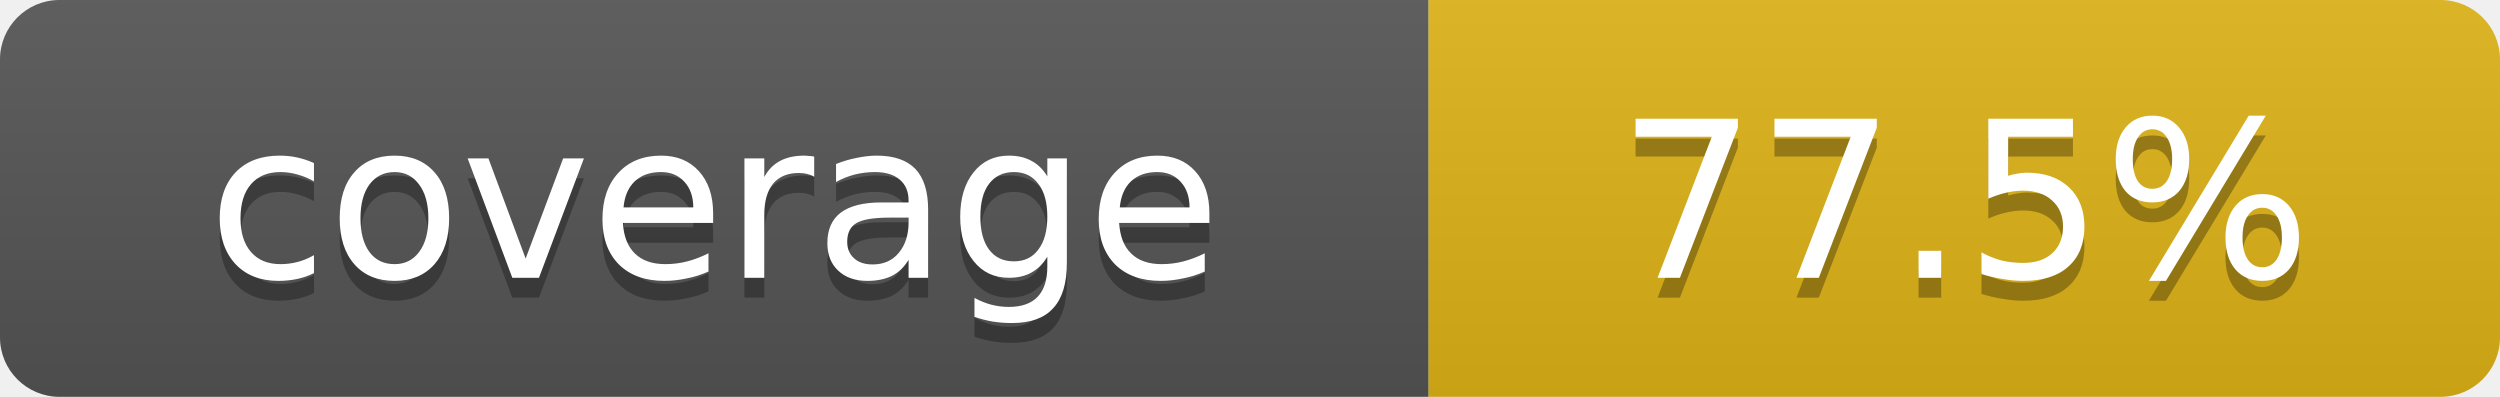
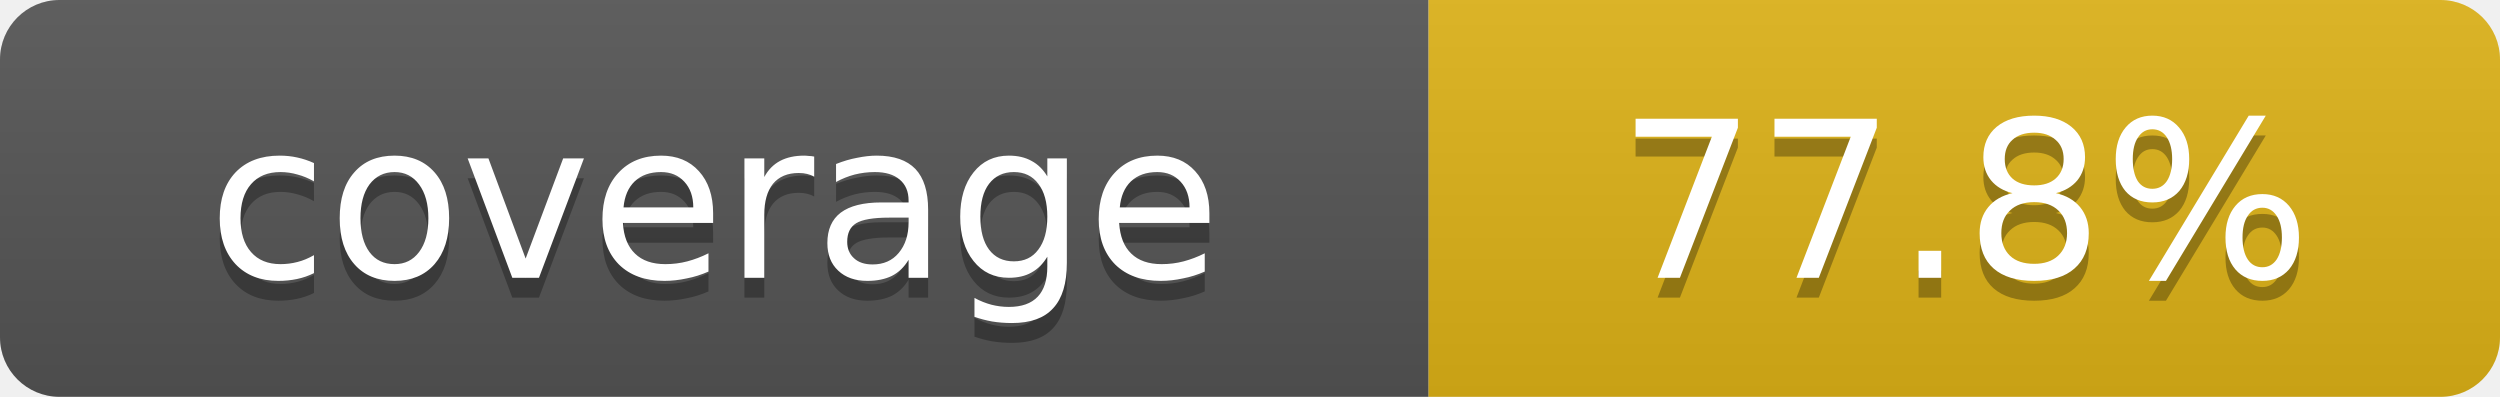
- <svg xmlns="http://www.w3.org/2000/svg" width="126" height="20" role="img" aria-label="coverage: 77.5%">
+ <svg xmlns="http://www.w3.org/2000/svg" width="126" height="20" role="img" aria-label="coverage: 77.8%">
  <linearGradient id="s" x2="0" y2="100%">
    <stop offset="0" stop-color="#bbb" stop-opacity=".1" />
    <stop offset="1" stop-opacity=".1" />
  </linearGradient>
  <clipPath id="r">
    <rect width="126" height="20" rx="3" />
  </clipPath>
  <g clip-path="url(#r)">
    <rect width="72" height="20" fill="#555" />
    <rect x="72" width="54" height="20" fill="#dfb317" />
    <rect width="126" height="20" fill="url(#s)" />
  </g>
  <g fill="#fff" text-anchor="middle" font-family="Verdana,Geneva,DejaVu Sans,sans-serif" font-size="11">
    <text x="36" y="15" fill="#010101" fill-opacity=".3">coverage</text>
    <text x="36" y="14">coverage</text>
-     <text x="99" y="15" fill="#010101" fill-opacity=".3">77.5%</text>
-     <text x="99" y="14">77.5%</text>
+     <text x="99" y="15" fill="#010101" fill-opacity=".3">77.8%</text>
+     <text x="99" y="14">77.8%</text>
  </g>
</svg>
